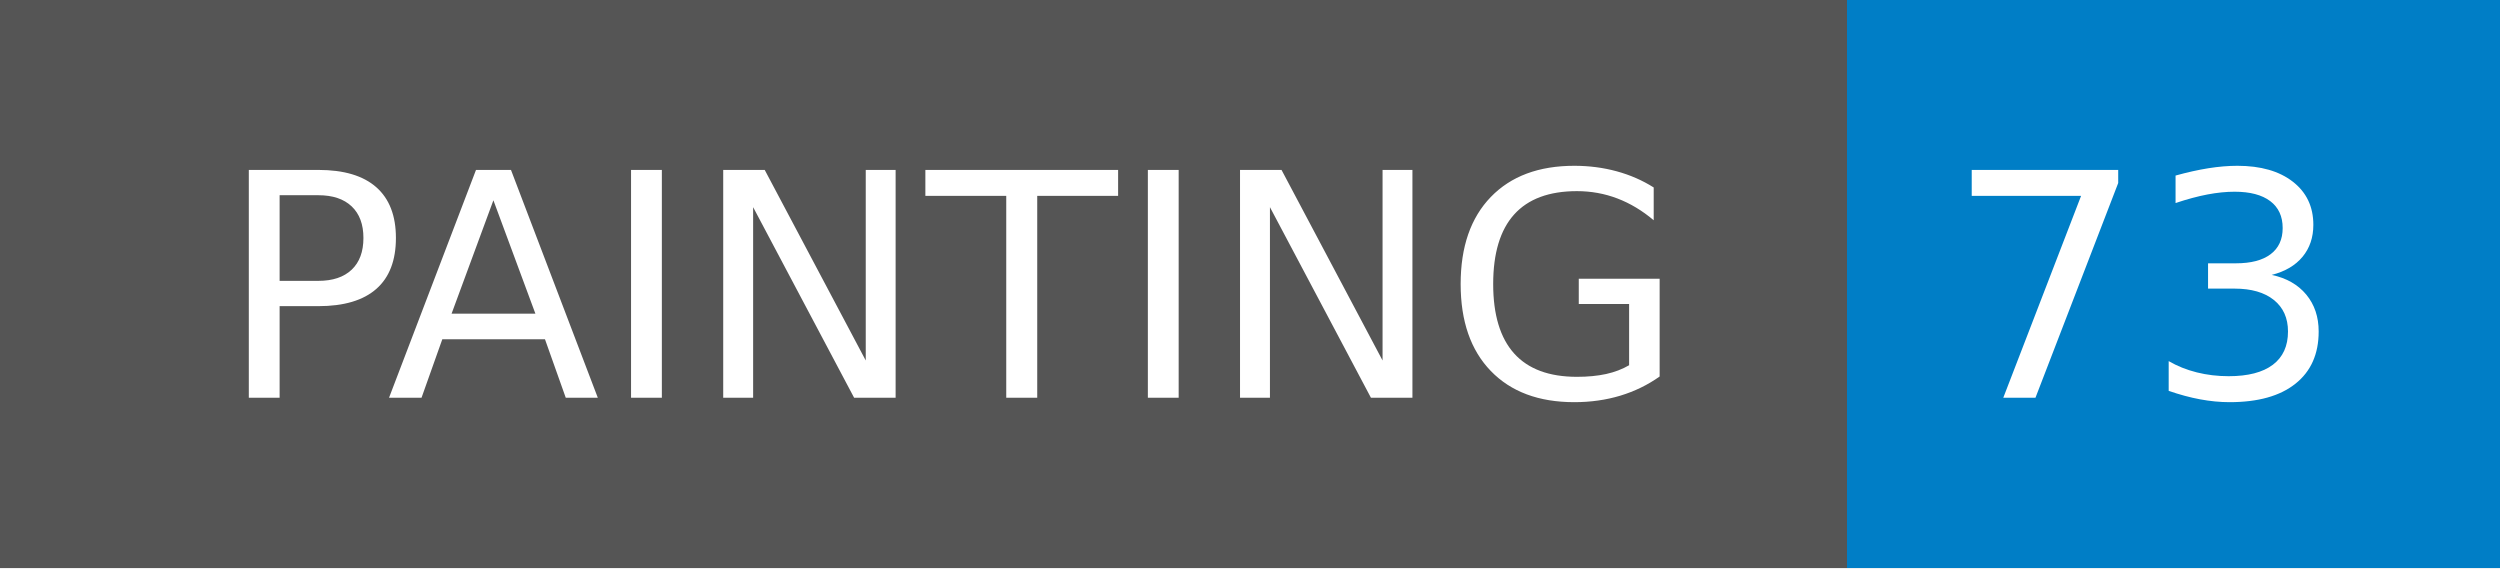
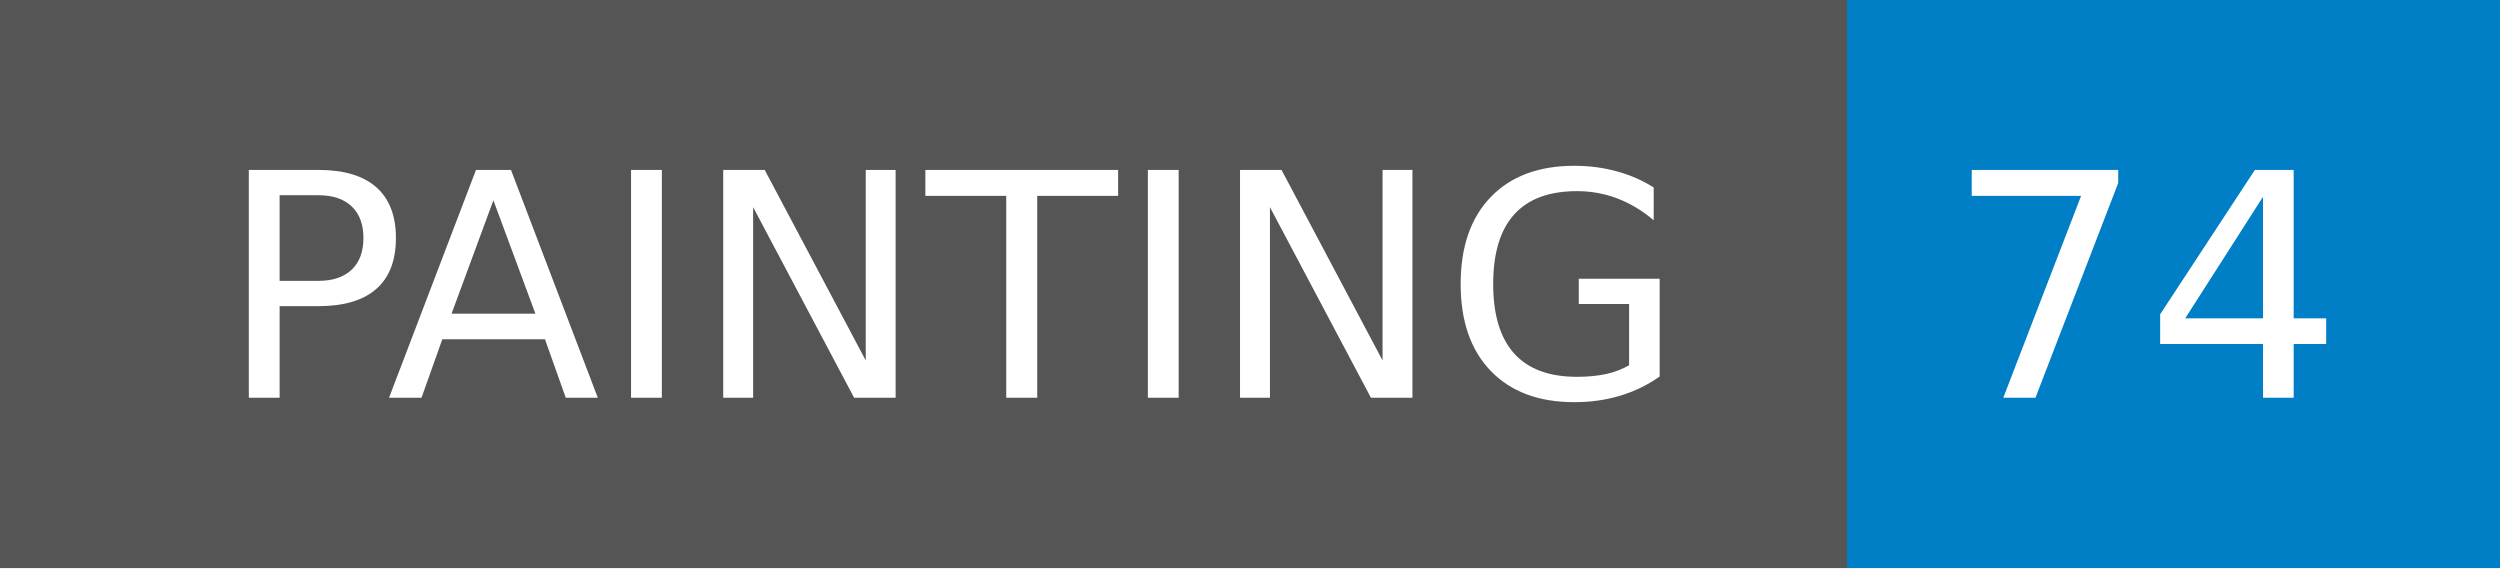
- <svg xmlns="http://www.w3.org/2000/svg" width="88" height="20" role="img" aria-label="PAINTING: 73">
+ <svg xmlns="http://www.w3.org/2000/svg" width="88" height="20" role="img" aria-label="PAINTING: 74">
  <g shape-rendering="crispEdges">
    <rect width="65" height="20" fill="#555" />
    <rect x="65" width="23" height="20" fill="#007ec6" />
  </g>
  <g fill="#fff" text-anchor="middle" font-family="Verdana,Geneva,DejaVu Sans,sans-serif" text-rendering="geometricPrecision" font-size="110">
    <text x="335" y="140" transform="scale(.1)" fill="#fff" textLength="550">PAINTING</text>
-     <text x="755" y="140" transform="scale(.1)" fill="#fff" textLength="130">73</text>
+     <text x="755" y="140" transform="scale(.1)" fill="#fff" textLength="130">74</text>
  </g>
</svg>
